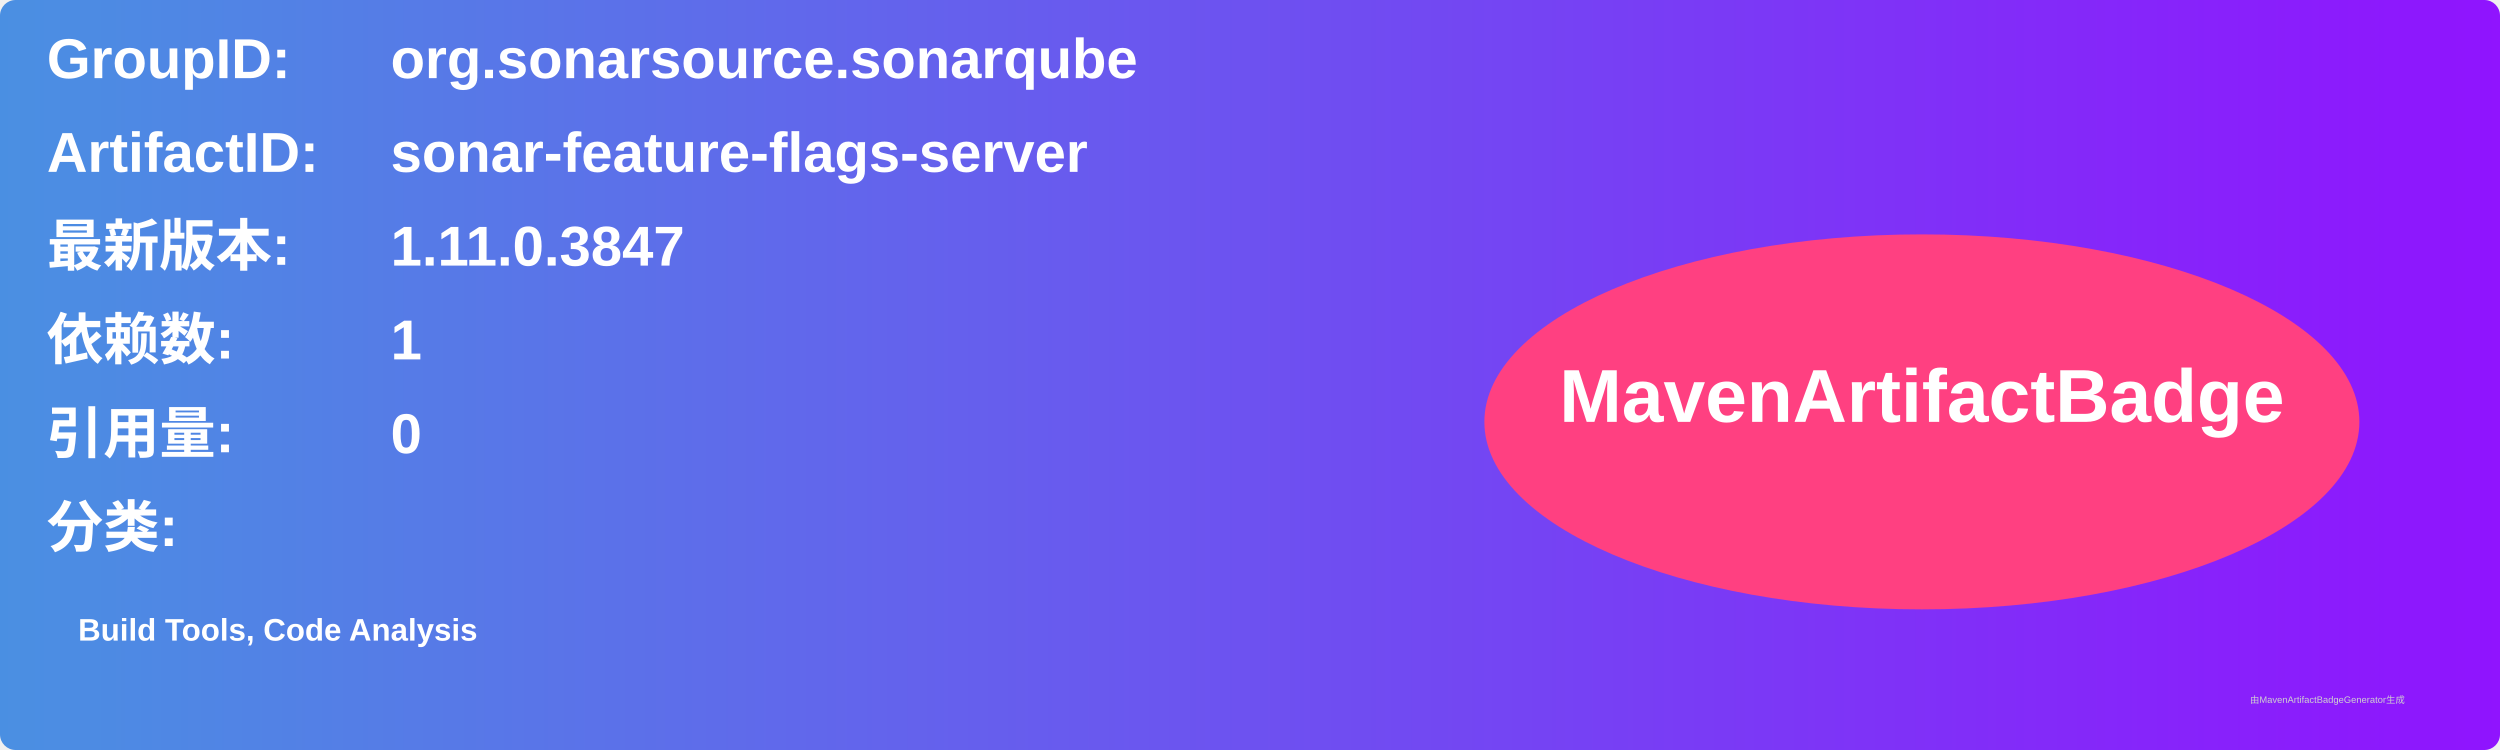
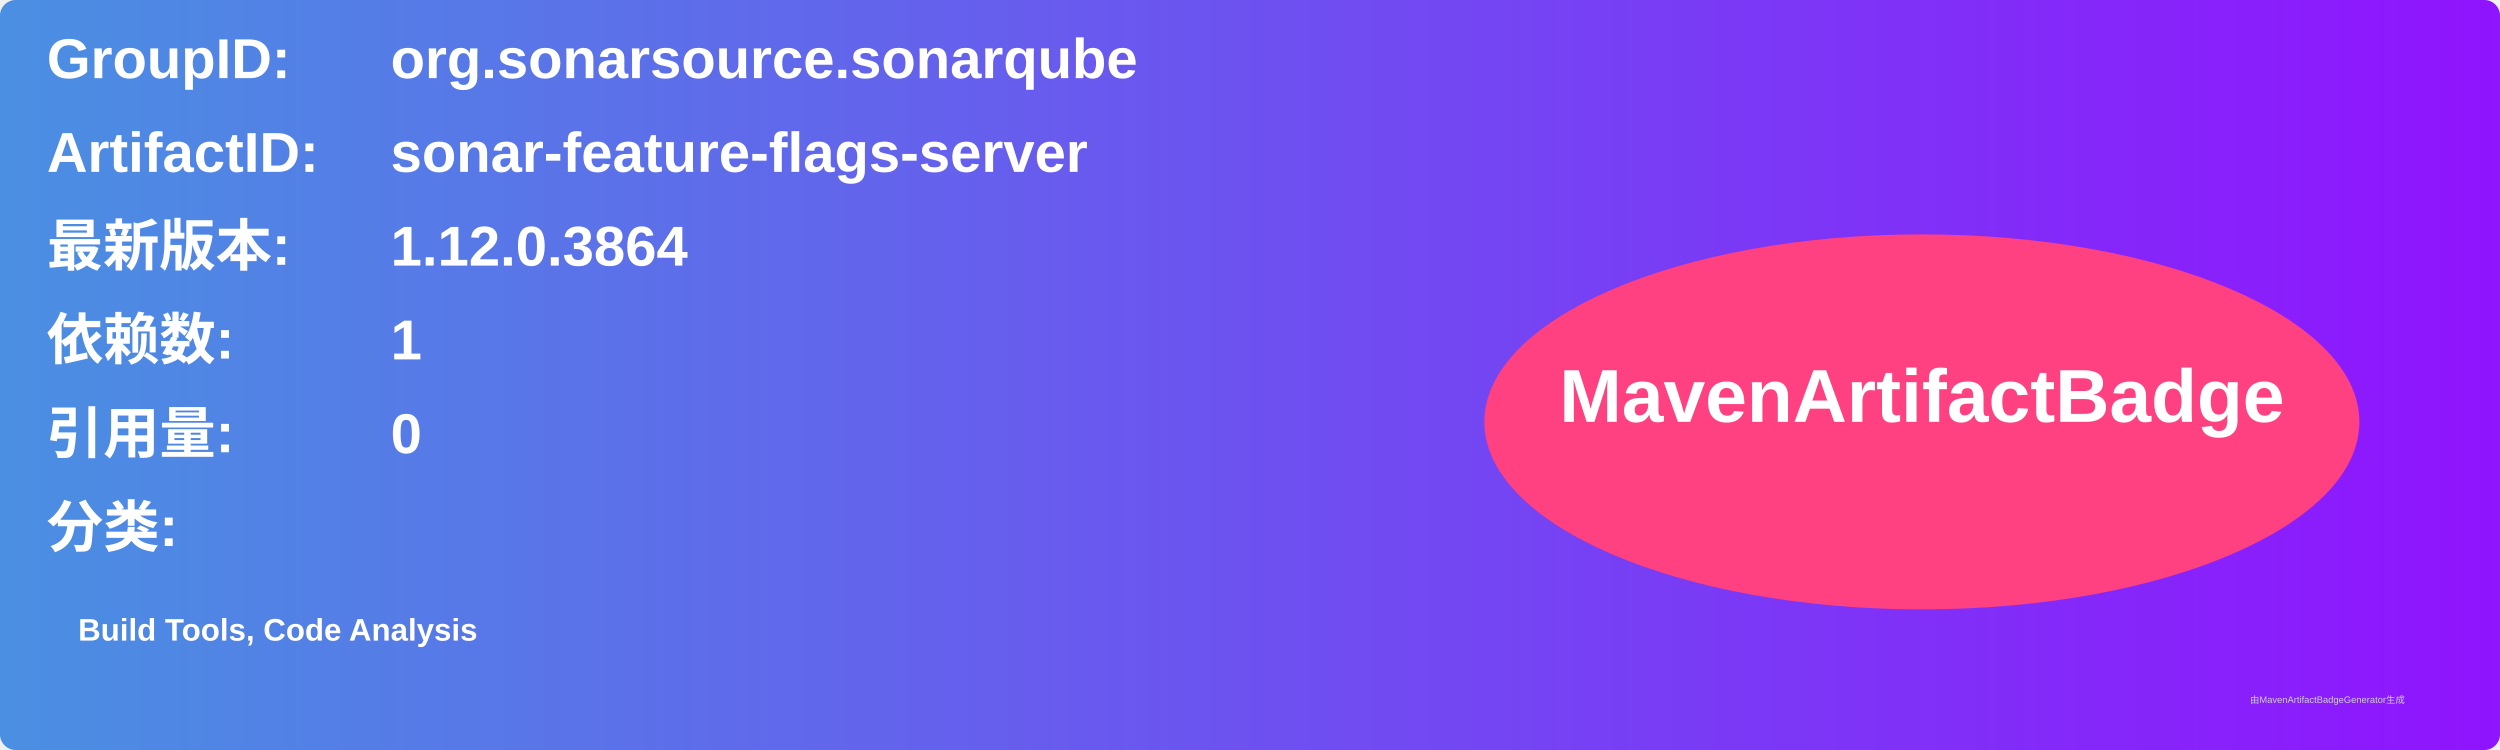
<svg xmlns="http://www.w3.org/2000/svg" width="800" height="240" viewBox="0 0 800 240">
  <linearGradient id="grad" x1="0%" y1="0%" x2="100%" y2="0%">
    <stop offset="0%" stop-color="#4a90e2" />
    <stop offset="100%" stop-color="#9013fe" />
  </linearGradient>
  <rect width="100%" height="100%" rx="5" ry="5" fill="url(#grad)" />
  <g transform="translate(15, 15)">
    <text x="0" y="10" font-family="Arial" font-size="18" fill="white" font-weight="bold" width="260">GroupID:</text>
    <text x="110" y="10" font-family="Arial" font-size="18" fill="white" font-weight="bold" width="460">org.sonarsource.sonarqube</text>
    <text x="0" y="40" font-family="Arial" font-size="18" fill="white" font-weight="bold" width="260">ArtifactID:</text>
    <text x="110" y="40" font-family="Arial" font-size="18" fill="white" font-weight="bold" width="460">sonar-feature-flags-server</text>
    <text x="0" y="70" font-family="Arial" font-size="18" fill="white" font-weight="bold">最新版本:</text>
    <text x="110" y="70" font-family="Arial" font-size="18" fill="white" font-weight="bold">
-       <tspan font-weight="bold">1.11.0.3847</tspan>
+       <tspan font-weight="bold">1.12.0.3864</tspan>
    </text>
    <text x="0" y="100" font-family="Arial" font-size="18" fill="white" font-weight="bold">依赖数: </text>
    <text x="110" y="100" font-family="Arial" font-size="18" fill="white">
      <tspan font-weight="bold">1</tspan>
    </text>
    <text x="0" y="130" font-family="Arial" font-size="18" fill="white" font-weight="bold">引用量: </text>
    <text x="110" y="130" font-family="Arial" font-size="18" fill="white">
      <tspan font-weight="bold">0</tspan>
    </text>
    <text x="0" y="160" font-family="Arial" font-size="18" fill="white" font-weight="bold">分类:</text>
    <text x="10" y="190" font-family="Arial" font-size="10" fill="white">
      <tspan font-weight="bold">Build Tools, Code Analysis</tspan>
    </text>
    <ellipse cx="600" cy="120" rx="140" ry="60" fill="#ff4081" />
    <text x="600" y="120" text-anchor="middle" font-family="Arial" font-size="24" fill="white" font-weight="bold">MavenArtifactBadge</text>
  </g>
  <text x="720" y="225" font-family="Arial" font-size="3" fill="#d0d0d0">由MavenArtifactBadgeGenerator生成</text>
</svg>
